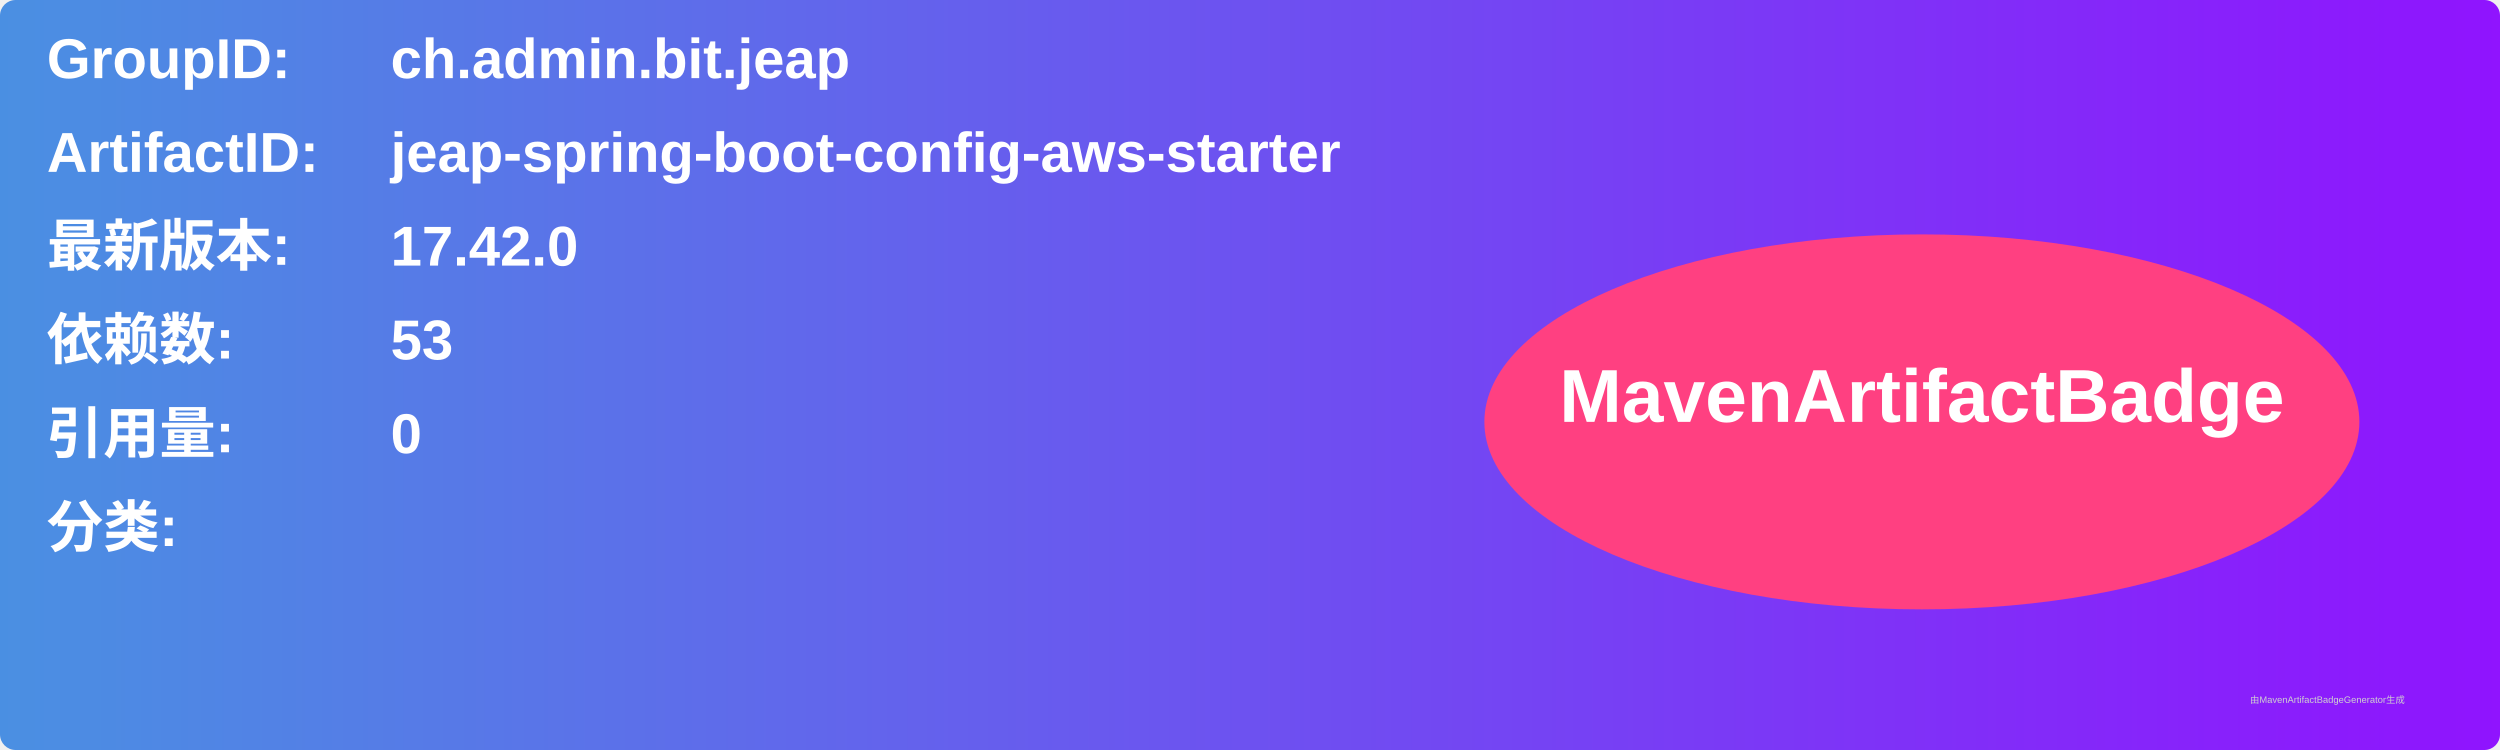
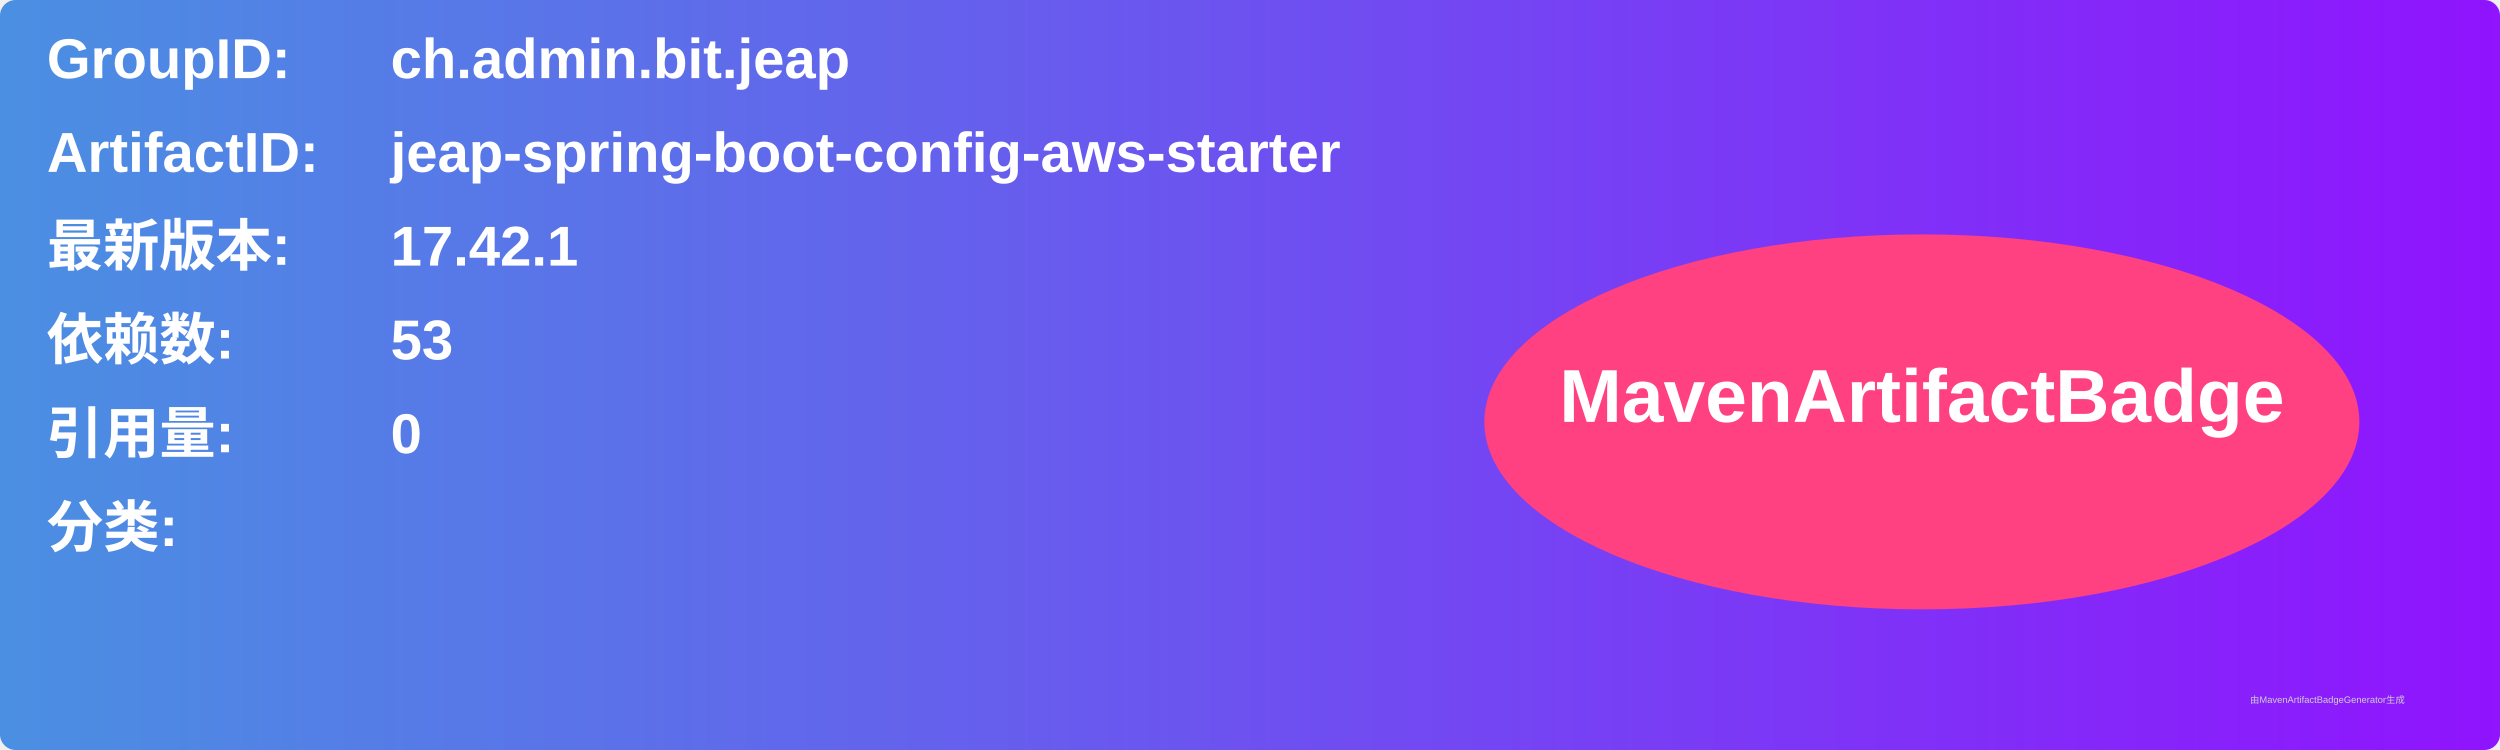
<svg xmlns="http://www.w3.org/2000/svg" width="800" height="240" viewBox="0 0 800 240">
  <linearGradient id="grad" x1="0%" y1="0%" x2="100%" y2="0%">
    <stop offset="0%" stop-color="#4a90e2" />
    <stop offset="100%" stop-color="#9013fe" />
  </linearGradient>
  <rect width="100%" height="100%" rx="5" ry="5" fill="url(#grad)" />
  <g transform="translate(15, 15)">
    <text x="0" y="10" font-family="Arial" font-size="18" fill="white" font-weight="bold" width="260">GroupID:</text>
    <text x="110" y="10" font-family="Arial" font-size="18" fill="white" font-weight="bold" width="460">ch.admin.bit.jeap</text>
    <text x="0" y="40" font-family="Arial" font-size="18" fill="white" font-weight="bold" width="260">ArtifactID:</text>
    <text x="110" y="40" font-family="Arial" font-size="18" fill="white" font-weight="bold" width="460">jeap-spring-boot-config-aws-starter</text>
    <text x="0" y="70" font-family="Arial" font-size="18" fill="white" font-weight="bold">最新版本:</text>
    <text x="110" y="70" font-family="Arial" font-size="18" fill="white" font-weight="bold">
-       <tspan font-weight="bold">17.42.0</tspan>
+       <tspan font-weight="bold">17.42.1</tspan>
    </text>
    <text x="0" y="100" font-family="Arial" font-size="18" fill="white" font-weight="bold">依赖数: </text>
    <text x="110" y="100" font-family="Arial" font-size="18" fill="white">
      <tspan font-weight="bold">53</tspan>
    </text>
    <text x="0" y="130" font-family="Arial" font-size="18" fill="white" font-weight="bold">引用量: </text>
    <text x="110" y="130" font-family="Arial" font-size="18" fill="white">
      <tspan font-weight="bold">0</tspan>
    </text>
    <text x="0" y="160" font-family="Arial" font-size="18" fill="white" font-weight="bold">分类:</text>
    <text x="10" y="190" font-family="Arial" font-size="10" fill="white">
      <tspan font-weight="bold" />
    </text>
    <ellipse cx="600" cy="120" rx="140" ry="60" fill="#ff4081" />
    <text x="600" y="120" text-anchor="middle" font-family="Arial" font-size="24" fill="white" font-weight="bold">MavenArtifactBadge</text>
  </g>
  <text x="720" y="225" font-family="Arial" font-size="3" fill="#d0d0d0">由MavenArtifactBadgeGenerator生成</text>
</svg>
